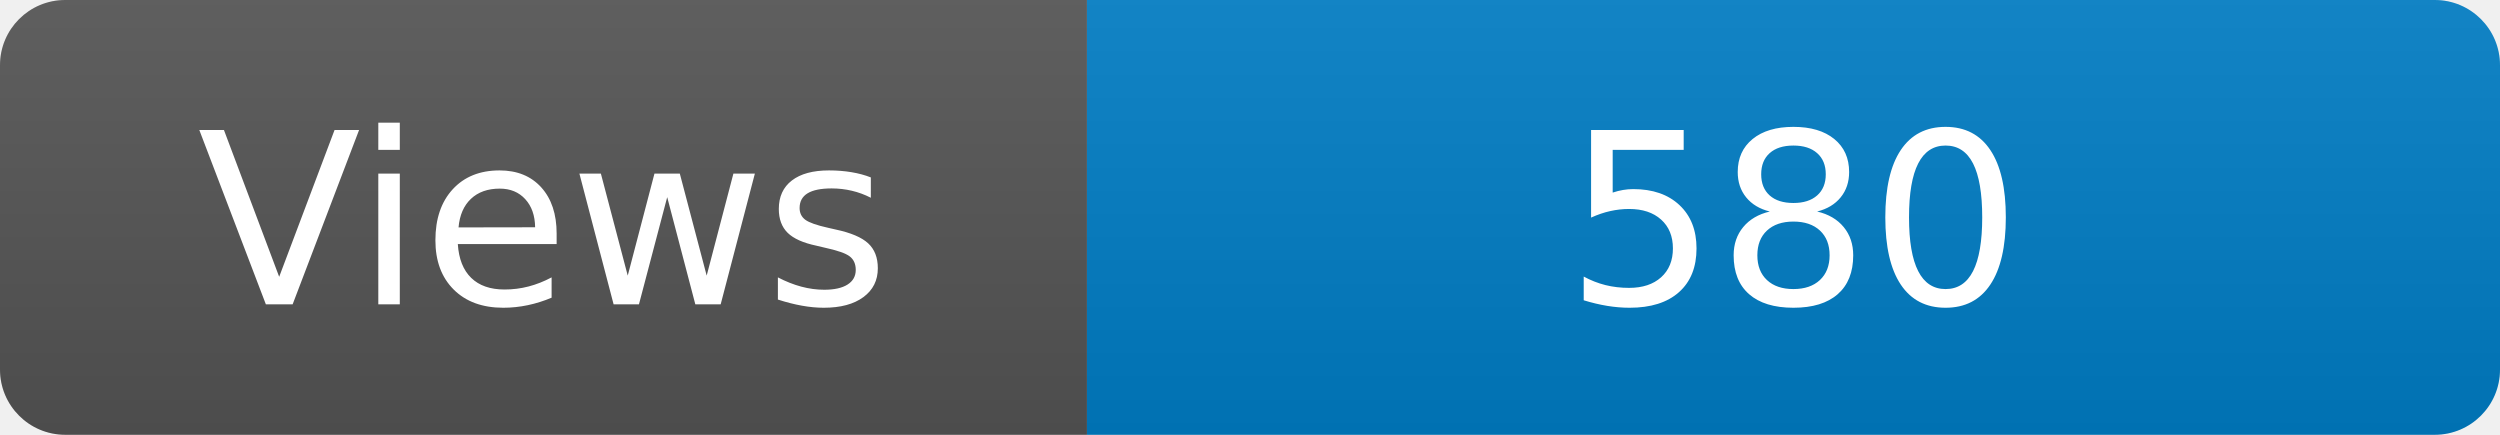
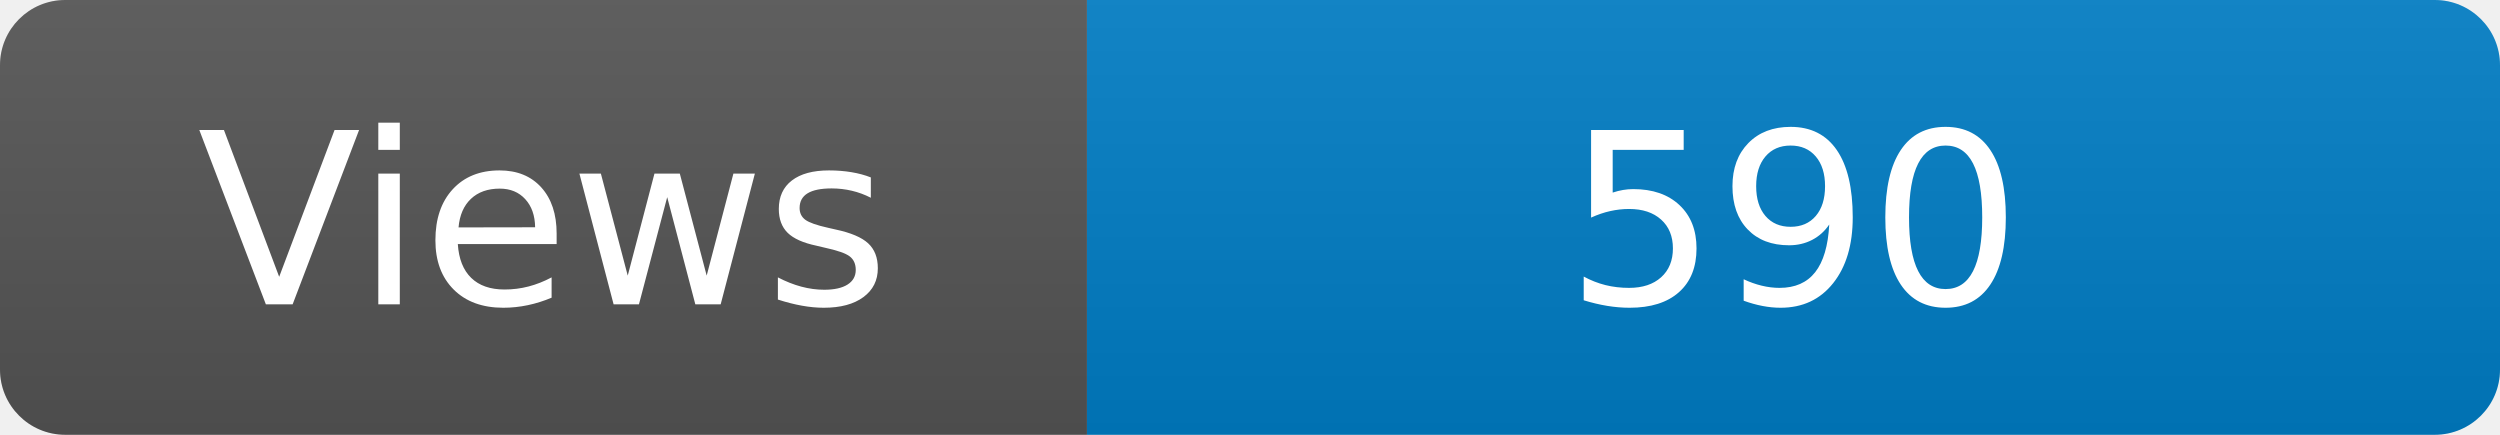
<svg xmlns="http://www.w3.org/2000/svg" width="115" height="20" role="img" aria-label="Maintained?: yes">
  <linearGradient id="s" x2="0" y2="100%">
    <stop offset="0" stop-color="#bbb" stop-opacity=".1" />
    <stop offset="1" stop-opacity=".1" />
  </linearGradient>
  <clipPath id="r">
    <rect width="115" height="20" rx="3" fill="#fff" />
  </clipPath>
  <g clip-path="url(#r)">
    <rect width="50" height="20" fill="#555" />
    <rect x="50" width="160" height="20" fill="#007ec6" />
    <rect width="115" height="20" fill="url(#s)" />
  </g>
  <g fill="#fff" text-anchor="middle" font-family="Verdana,Geneva,DejaVu Sans,sans-serif" font-size="110">
    <text x="250" y="140" transform="scale(.1)" fill="#fff">Views</text>
-     <text x="825" y="140" transform="scale(.1)" fill="#fff">580</text>
+     <text x="825" y="140" transform="scale(.1)" fill="#fff">590</text>
  </g>
</svg>
